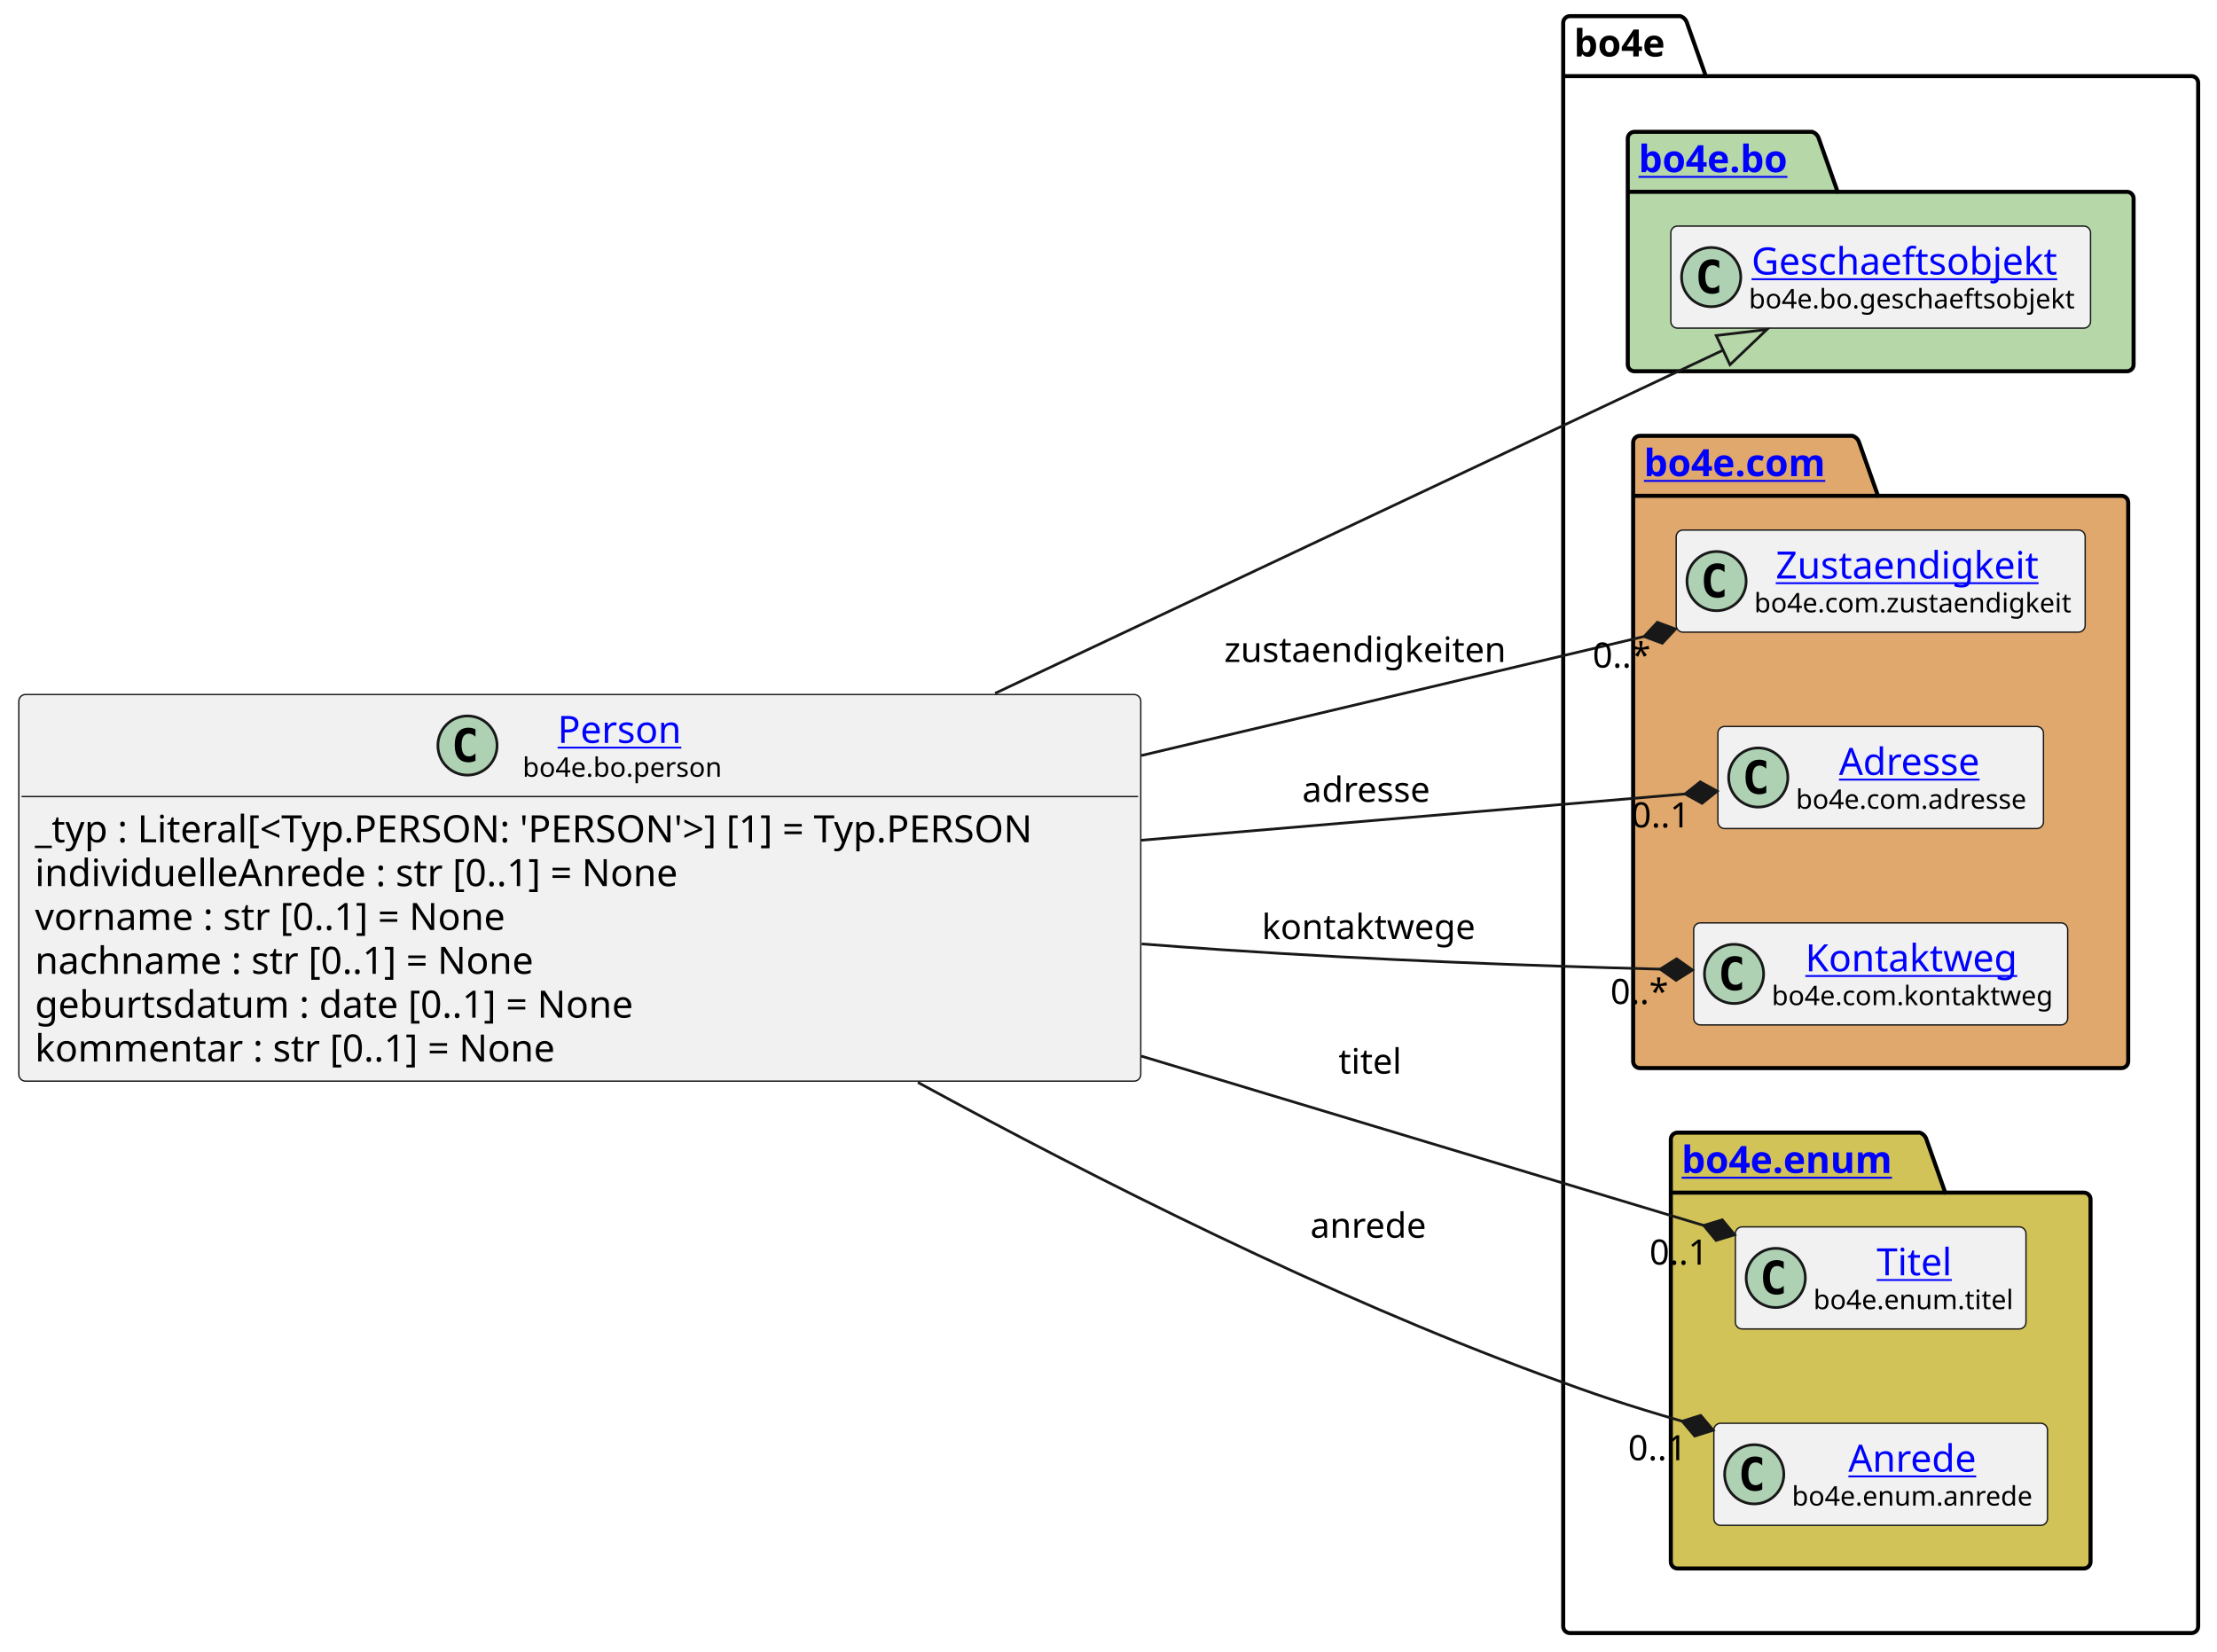
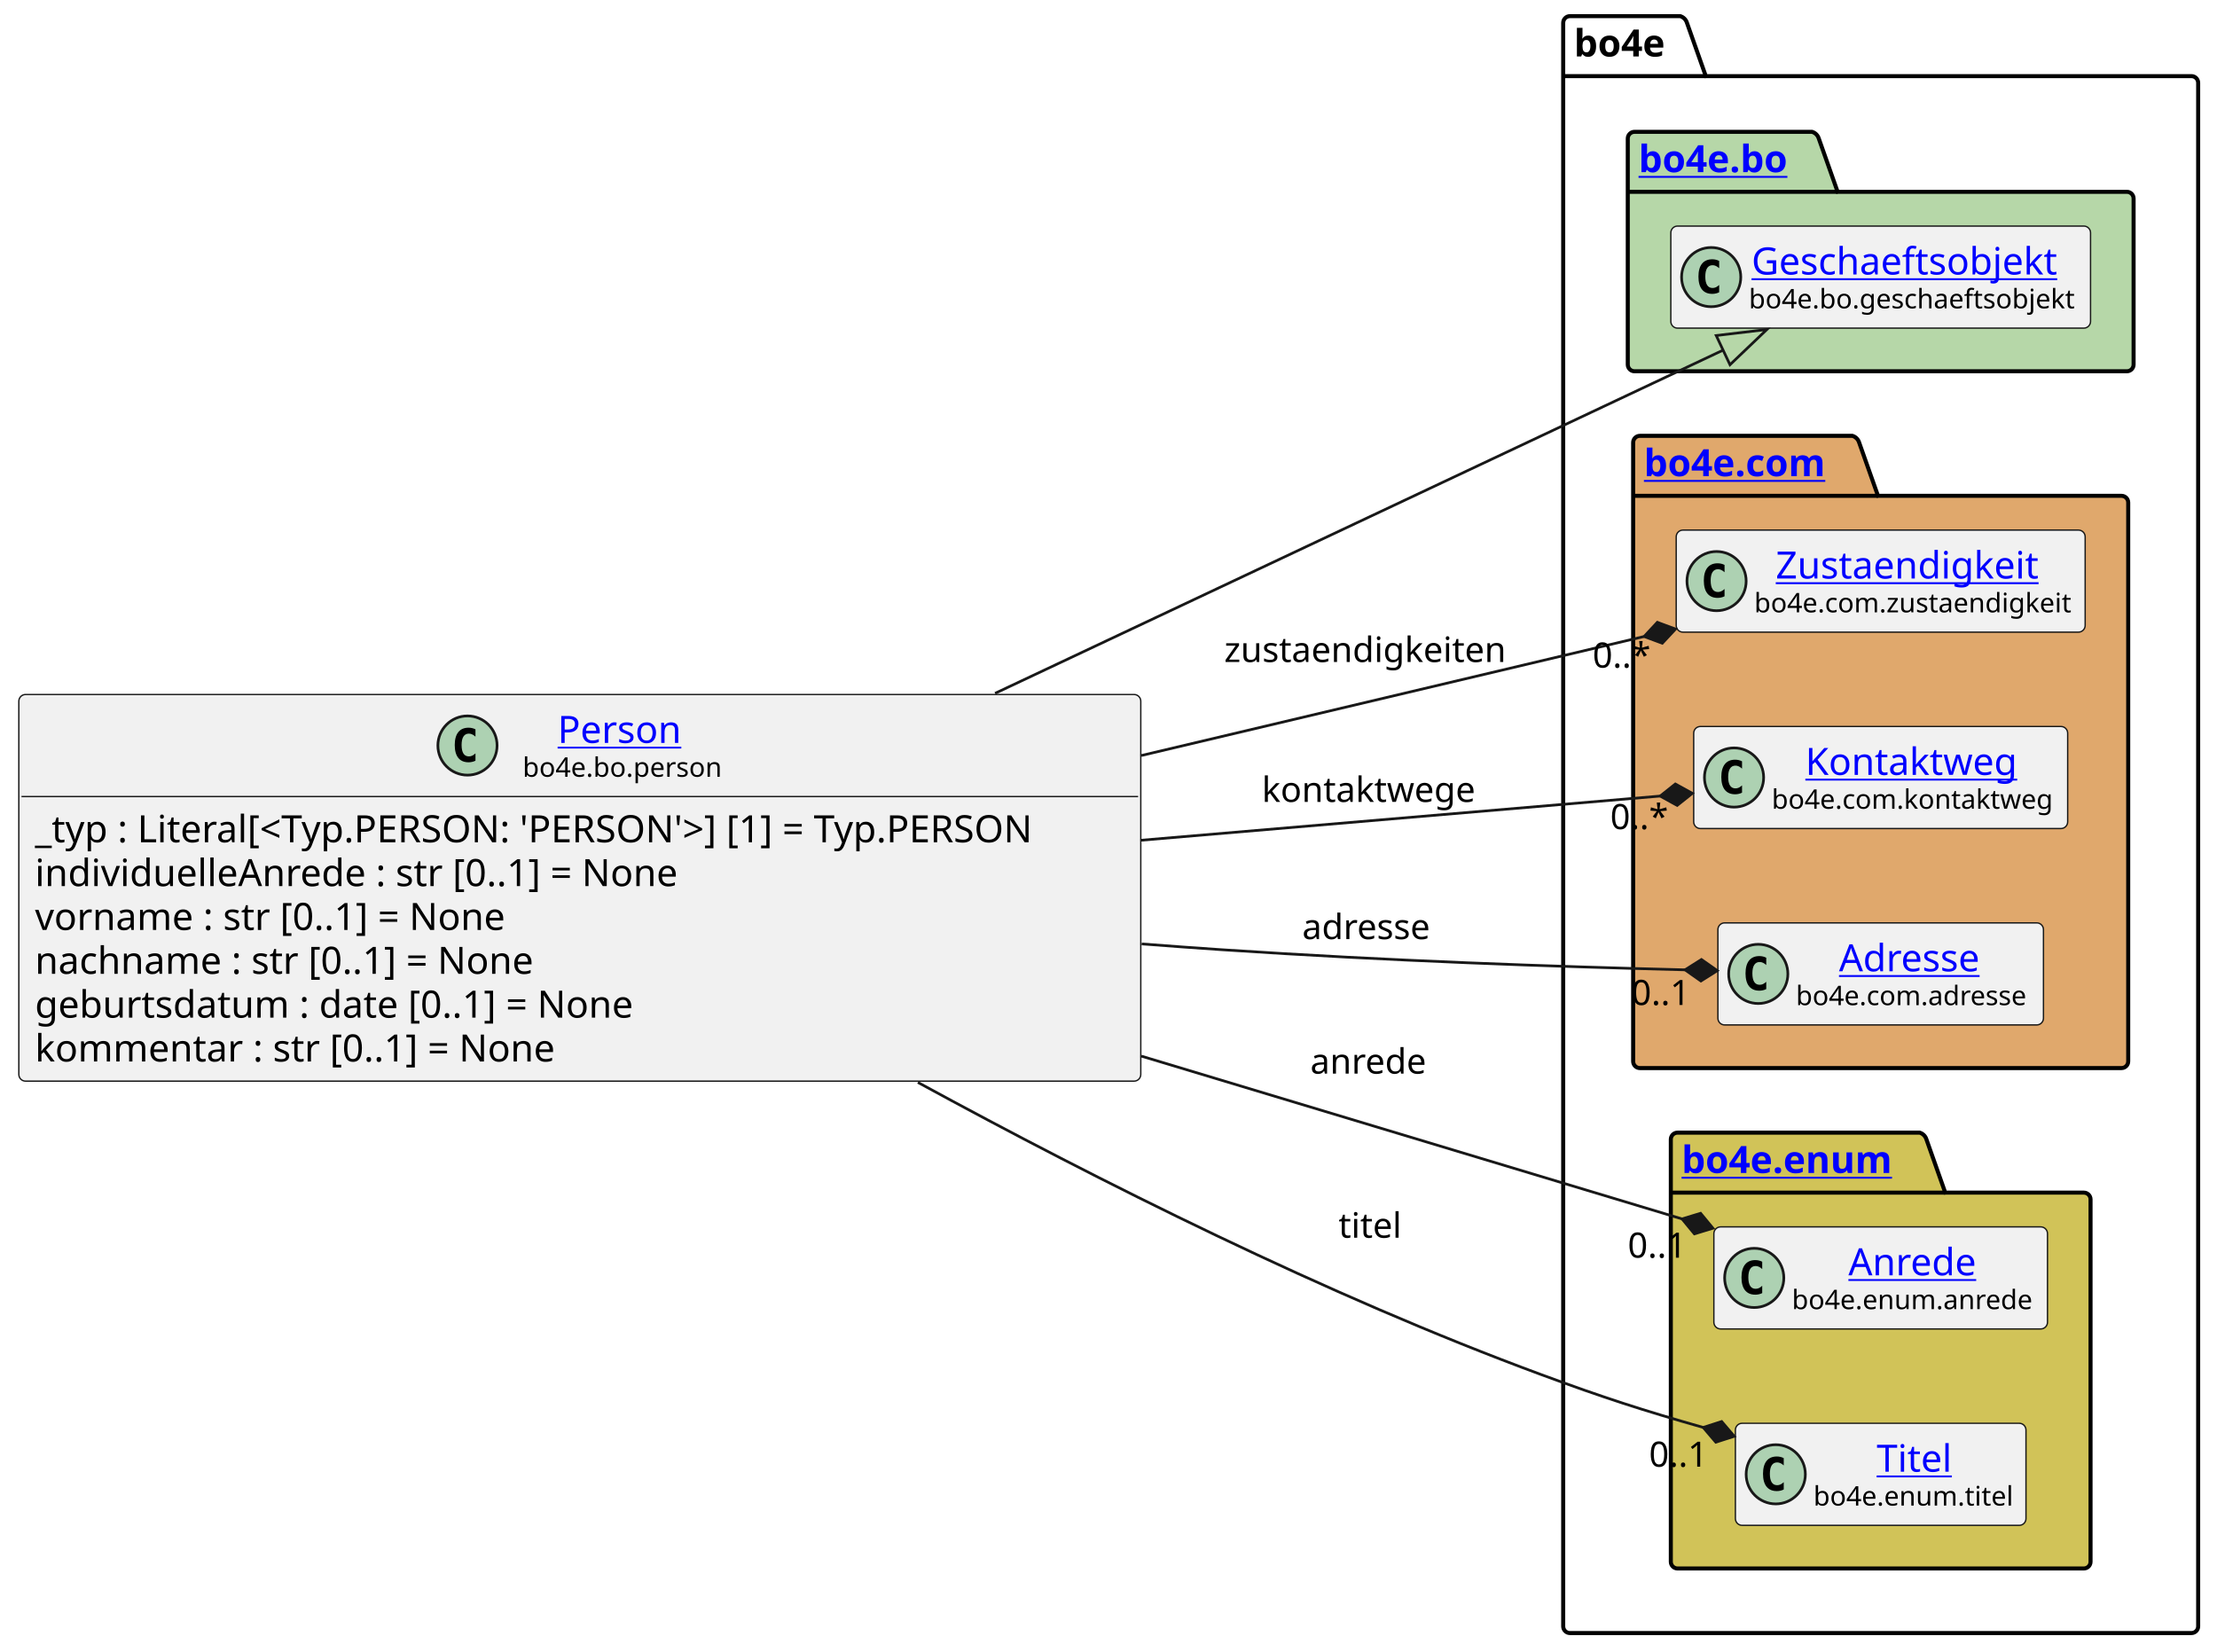
<svg xmlns="http://www.w3.org/2000/svg" xmlns:xlink="http://www.w3.org/1999/xlink" contentStyleType="text/css" height="614px" preserveAspectRatio="none" style="width:824px;height:614px;background:#FFFFFF;" version="1.1" viewBox="0 0 824 614" width="824px" zoomAndPan="magnify">
  <defs />
  <g>
    <g id="cluster_bo4e">
      <path d="M583.5,6 L624.5,6 A3.75,3.75 0 0 1 627,8.5 L634,28.297 L814.5,28.297 A2.5,2.5 0 0 1 817,30.797 L817,604.5 A2.5,2.5 0 0 1 814.5,607 L583.5,607 A2.5,2.5 0 0 1 581,604.5 L581,8.5 A2.5,2.5 0 0 1 583.5,6 " fill="none" style="stroke:#000000;stroke-width:1.5;" />
      <line style="stroke:#000000;stroke-width:1.5;" x1="581" x2="634" y1="28.297" y2="28.297" />
      <text fill="#000000" font-family="sans-serif" font-size="14" font-weight="bold" lengthAdjust="spacing" textLength="40" x="585" y="20.995">bo4e</text>
    </g>
    <g id="cluster_bo">
      <path d="M607.5,49 L673.5,49 A3.75,3.75 0 0 1 676,51.5 L683,71.297 L790.5,71.297 A2.5,2.5 0 0 1 793,73.797 L793,135.5 A2.5,2.5 0 0 1 790.5,138 L607.5,138 A2.5,2.5 0 0 1 605,135.5 L605,51.5 A2.5,2.5 0 0 1 607.5,49 " fill="#B6D7A8" style="stroke:#000000;stroke-width:1.5;" />
      <line style="stroke:#000000;stroke-width:1.5;" x1="605" x2="683" y1="71.297" y2="71.297" />
      <a href="https://bo4e.github.io/BO4E-python/latest/api/bo4e.bo.html" target="_top" title="https://bo4e.github.io/BO4E-python/latest/api/bo4e.bo.html" xlink:actuate="onRequest" xlink:href="https://bo4e.github.io/BO4E-python/latest/api/bo4e.bo.html" xlink:show="new" xlink:title="https://bo4e.github.io/BO4E-python/latest/api/bo4e.bo.html" xlink:type="simple">
        <text fill="#0000FF" font-family="sans-serif" font-size="14" font-weight="bold" lengthAdjust="spacing" text-decoration="underline" textLength="65" x="609" y="63.995">bo4e.bo</text>
      </a>
    </g>
    <g id="cluster_com">
      <path d="M609.5,162 L688.5,162 A3.75,3.75 0 0 1 691,164.5 L698,184.297 L788.5,184.297 A2.5,2.5 0 0 1 791,186.797 L791,394.5 A2.5,2.5 0 0 1 788.5,397 L609.5,397 A2.5,2.5 0 0 1 607,394.5 L607,164.5 A2.5,2.5 0 0 1 609.5,162 " fill="#E0A86C" style="stroke:#000000;stroke-width:1.5;" />
      <line style="stroke:#000000;stroke-width:1.5;" x1="607" x2="698" y1="184.297" y2="184.297" />
      <a href="https://bo4e.github.io/BO4E-python/latest/api/bo4e.com.html" target="_top" title="https://bo4e.github.io/BO4E-python/latest/api/bo4e.com.html" xlink:actuate="onRequest" xlink:href="https://bo4e.github.io/BO4E-python/latest/api/bo4e.com.html" xlink:show="new" xlink:title="https://bo4e.github.io/BO4E-python/latest/api/bo4e.com.html" xlink:type="simple">
        <text fill="#0000FF" font-family="sans-serif" font-size="14" font-weight="bold" lengthAdjust="spacing" text-decoration="underline" textLength="78" x="611" y="176.995">bo4e.com</text>
      </a>
    </g>
    <g id="cluster_enum">
      <path d="M623.5,421 L713.5,421 A3.75,3.75 0 0 1 716,423.5 L723,443.297 L774.5,443.297 A2.5,2.5 0 0 1 777,445.797 L777,580.5 A2.5,2.5 0 0 1 774.5,583 L623.5,583 A2.5,2.5 0 0 1 621,580.5 L621,423.5 A2.5,2.5 0 0 1 623.5,421 " fill="#D1C358" style="stroke:#000000;stroke-width:1.5;" />
      <line style="stroke:#000000;stroke-width:1.5;" x1="621" x2="723" y1="443.297" y2="443.297" />
      <a href="https://bo4e.github.io/BO4E-python/latest/api/bo4e.enum.html" target="_top" title="https://bo4e.github.io/BO4E-python/latest/api/bo4e.enum.html" xlink:actuate="onRequest" xlink:href="https://bo4e.github.io/BO4E-python/latest/api/bo4e.enum.html" xlink:show="new" xlink:title="https://bo4e.github.io/BO4E-python/latest/api/bo4e.enum.html" xlink:type="simple">
        <text fill="#0000FF" font-family="sans-serif" font-size="14" font-weight="bold" lengthAdjust="spacing" text-decoration="underline" textLength="89" x="625" y="435.995">bo4e.enum</text>
      </a>
    </g>
    <g id="elem_Geschaeftsobjekt">
      <rect codeLine="13" fill="#F1F1F1" height="37.938" id="Geschaeftsobjekt" rx="2.5" ry="2.5" style="stroke:#181818;stroke-width:0.5;" width="156" x="621" y="84.03" />
      <ellipse cx="636" cy="102.999" fill="#ADD1B2" rx="11" ry="11" style="stroke:#181818;stroke-width:1.0;" />
      <path d="M638.969,108.639 Q638.391,108.936 637.75,109.077 Q637.109,109.233 636.406,109.233 Q633.906,109.233 632.578,107.593 Q631.266,105.936 631.266,102.811 Q631.266,99.686 632.578,98.03 Q633.906,96.374 636.406,96.374 Q637.109,96.374 637.75,96.53 Q638.406,96.686 638.969,96.983 L638.969,99.702 Q638.344,99.124 637.75,98.858 Q637.156,98.577 636.531,98.577 Q635.188,98.577 634.5,99.655 Q633.812,100.718 633.812,102.811 Q633.812,104.905 634.5,105.983 Q635.188,107.046 636.531,107.046 Q637.156,107.046 637.75,106.78 Q638.344,106.499 638.969,105.921 L638.969,108.639 Z " fill="#000000" />
      <a href="https://bo4e.github.io/BO4E-python/latest/api/bo4e.bo.html#bo4e.bo.geschaeftsobjekt.Geschaeftsobjekt" target="_top" title="https://bo4e.github.io/BO4E-python/latest/api/bo4e.bo.html#bo4e.bo.geschaeftsobjekt.Geschaeftsobjekt" xlink:actuate="onRequest" xlink:href="https://bo4e.github.io/BO4E-python/latest/api/bo4e.bo.html#bo4e.bo.geschaeftsobjekt.Geschaeftsobjekt" xlink:show="new" xlink:title="https://bo4e.github.io/BO4E-python/latest/api/bo4e.bo.html#bo4e.bo.geschaeftsobjekt.Geschaeftsobjekt" xlink:type="simple">
        <text fill="#0000FF" font-family="sans-serif" font-size="14" lengthAdjust="spacing" text-decoration="underline" textLength="122" x="651" y="102.025">Geschaeftsobjekt</text>
      </a>
      <text fill="#000000" font-family="sans-serif" font-size="10" lengthAdjust="spacing" textLength="124" x="650" y="114.609">bo4e.bo.geschaeftsobjekt</text>
    </g>
    <g id="elem_Zustaendigkeit">
      <rect codeLine="16" fill="#F1F1F1" height="37.938" id="Zustaendigkeit" rx="2.5" ry="2.5" style="stroke:#181818;stroke-width:0.5;" width="152" x="623" y="197.03" />
      <ellipse cx="638" cy="215.999" fill="#ADD1B2" rx="11" ry="11" style="stroke:#181818;stroke-width:1.0;" />
      <path d="M640.969,221.639 Q640.391,221.936 639.75,222.077 Q639.109,222.233 638.406,222.233 Q635.906,222.233 634.578,220.593 Q633.266,218.936 633.266,215.811 Q633.266,212.686 634.578,211.03 Q635.906,209.374 638.406,209.374 Q639.109,209.374 639.75,209.53 Q640.406,209.686 640.969,209.983 L640.969,212.702 Q640.344,212.124 639.75,211.858 Q639.156,211.577 638.531,211.577 Q637.188,211.577 636.5,212.655 Q635.812,213.718 635.812,215.811 Q635.812,217.905 636.5,218.983 Q637.188,220.046 638.531,220.046 Q639.156,220.046 639.75,219.78 Q640.344,219.499 640.969,218.921 L640.969,221.639 Z " fill="#000000" />
      <a href="https://bo4e.github.io/BO4E-python/latest/api/bo4e.com.html#bo4e.com.zustaendigkeit.Zustaendigkeit" target="_top" title="https://bo4e.github.io/BO4E-python/latest/api/bo4e.com.html#bo4e.com.zustaendigkeit.Zustaendigkeit" xlink:actuate="onRequest" xlink:href="https://bo4e.github.io/BO4E-python/latest/api/bo4e.com.html#bo4e.com.zustaendigkeit.Zustaendigkeit" xlink:show="new" xlink:title="https://bo4e.github.io/BO4E-python/latest/api/bo4e.com.html#bo4e.com.zustaendigkeit.Zustaendigkeit" xlink:type="simple">
        <text fill="#0000FF" font-family="sans-serif" font-size="14" lengthAdjust="spacing" text-decoration="underline" textLength="104" x="660" y="215.025">Zustaendigkeit</text>
      </a>
      <text fill="#000000" font-family="sans-serif" font-size="10" lengthAdjust="spacing" textLength="120" x="652" y="227.609">bo4e.com.zustaendigkeit</text>
    </g>
+     <g id="elem_Kontaktweg">
+       <rect codeLine="17" fill="#F1F1F1" height="37.938" id="Kontaktweg" rx="2.5" ry="2.5" style="stroke:#181818;stroke-width:0.5;" width="139" x="629.5" y="270.03" />
+       <ellipse cx="644.5" cy="288.999" fill="#ADD1B2" rx="11" ry="11" style="stroke:#181818;stroke-width:1.0;" />
+       <path d="M647.469,294.639 Q646.891,294.936 646.25,295.077 Q645.609,295.233 644.906,295.233 Q642.406,295.233 641.078,293.592 Q639.766,291.936 639.766,288.811 Q639.766,285.686 641.078,284.03 Q642.406,282.374 644.906,282.374 Q645.609,282.374 646.25,282.53 Q646.906,282.686 647.469,282.983 L647.469,285.702 Q646.844,285.124 646.25,284.858 Q645.656,284.577 645.031,284.577 Q643.688,284.577 643,285.655 Q642.312,286.717 642.312,288.811 Q642.312,290.905 643,291.983 Q643.688,293.046 645.031,293.046 Q645.656,293.046 646.25,292.78 Q646.844,292.499 647.469,291.921 L647.469,294.639 Z " fill="#000000" />
+       <a href="https://bo4e.github.io/BO4E-python/latest/api/bo4e.com.html#bo4e.com.kontaktweg.Kontaktweg" target="_top" title="https://bo4e.github.io/BO4E-python/latest/api/bo4e.com.html#bo4e.com.kontaktweg.Kontaktweg" xlink:actuate="onRequest" xlink:href="https://bo4e.github.io/BO4E-python/latest/api/bo4e.com.html#bo4e.com.kontaktweg.Kontaktweg" xlink:show="new" xlink:title="https://bo4e.github.io/BO4E-python/latest/api/bo4e.com.html#bo4e.com.kontaktweg.Kontaktweg" xlink:type="simple">
+         <text fill="#0000FF" font-family="sans-serif" font-size="14" lengthAdjust="spacing" text-decoration="underline" textLength="82" x="671" y="288.025">Kontaktweg</text>
+       </a>
+       <text fill="#000000" font-family="sans-serif" font-size="10" lengthAdjust="spacing" textLength="107" x="658.5" y="300.609">bo4e.com.kontaktweg</text>
+     </g>
    <g id="elem_Adresse">
-       <rect codeLine="17" fill="#F1F1F1" height="37.938" id="Adresse" rx="2.5" ry="2.5" style="stroke:#181818;stroke-width:0.5;" width="121" x="638.5" y="270.03" />
-       <ellipse cx="653.5" cy="288.999" fill="#ADD1B2" rx="11" ry="11" style="stroke:#181818;stroke-width:1.0;" />
-       <path d="M656.469,294.639 Q655.891,294.936 655.25,295.077 Q654.609,295.233 653.906,295.233 Q651.406,295.233 650.078,293.592 Q648.766,291.936 648.766,288.811 Q648.766,285.686 650.078,284.03 Q651.406,282.374 653.906,282.374 Q654.609,282.374 655.25,282.53 Q655.906,282.686 656.469,282.983 L656.469,285.702 Q655.844,285.124 655.25,284.858 Q654.656,284.577 654.031,284.577 Q652.688,284.577 652,285.655 Q651.312,286.717 651.312,288.811 Q651.312,290.905 652,291.983 Q652.688,293.046 654.031,293.046 Q654.656,293.046 655.25,292.78 Q655.844,292.499 656.469,291.921 L656.469,294.639 Z " fill="#000000" />
+       <rect codeLine="18" fill="#F1F1F1" height="37.938" id="Adresse" rx="2.5" ry="2.5" style="stroke:#181818;stroke-width:0.5;" width="121" x="638.5" y="343.03" />
+       <ellipse cx="653.5" cy="361.999" fill="#ADD1B2" rx="11" ry="11" style="stroke:#181818;stroke-width:1.0;" />
+       <path d="M656.469,367.639 Q655.891,367.936 655.25,368.077 Q654.609,368.233 653.906,368.233 Q651.406,368.233 650.078,366.592 Q648.766,364.936 648.766,361.811 Q648.766,358.686 650.078,357.03 Q651.406,355.374 653.906,355.374 Q654.609,355.374 655.25,355.53 Q655.906,355.686 656.469,355.983 L656.469,358.702 Q655.844,358.124 655.25,357.858 Q654.656,357.577 654.031,357.577 Q652.688,357.577 652,358.655 Q651.312,359.717 651.312,361.811 Q651.312,363.905 652,364.983 Q652.688,366.046 654.031,366.046 Q654.656,366.046 655.25,365.78 Q655.844,365.499 656.469,364.921 L656.469,367.639 Z " fill="#000000" />
      <a href="https://bo4e.github.io/BO4E-python/latest/api/bo4e.com.html#bo4e.com.adresse.Adresse" target="_top" title="https://bo4e.github.io/BO4E-python/latest/api/bo4e.com.html#bo4e.com.adresse.Adresse" xlink:actuate="onRequest" xlink:href="https://bo4e.github.io/BO4E-python/latest/api/bo4e.com.html#bo4e.com.adresse.Adresse" xlink:show="new" xlink:title="https://bo4e.github.io/BO4E-python/latest/api/bo4e.com.html#bo4e.com.adresse.Adresse" xlink:type="simple">
-         <text fill="#0000FF" font-family="sans-serif" font-size="14" lengthAdjust="spacing" text-decoration="underline" textLength="57" x="683.5" y="288.025">Adresse</text>
+         <text fill="#0000FF" font-family="sans-serif" font-size="14" lengthAdjust="spacing" text-decoration="underline" textLength="57" x="683.5" y="361.025">Adresse</text>
      </a>
-       <text fill="#000000" font-family="sans-serif" font-size="10" lengthAdjust="spacing" textLength="89" x="667.5" y="300.609">bo4e.com.adresse</text>
+       <text fill="#000000" font-family="sans-serif" font-size="10" lengthAdjust="spacing" textLength="89" x="667.5" y="373.609">bo4e.com.adresse</text>
    </g>
-     <g id="elem_Kontaktweg">
-       <rect codeLine="18" fill="#F1F1F1" height="37.938" id="Kontaktweg" rx="2.5" ry="2.5" style="stroke:#181818;stroke-width:0.5;" width="139" x="629.5" y="343.03" />
-       <ellipse cx="644.5" cy="361.999" fill="#ADD1B2" rx="11" ry="11" style="stroke:#181818;stroke-width:1.0;" />
-       <path d="M647.469,367.639 Q646.891,367.936 646.25,368.077 Q645.609,368.233 644.906,368.233 Q642.406,368.233 641.078,366.592 Q639.766,364.936 639.766,361.811 Q639.766,358.686 641.078,357.03 Q642.406,355.374 644.906,355.374 Q645.609,355.374 646.25,355.53 Q646.906,355.686 647.469,355.983 L647.469,358.702 Q646.844,358.124 646.25,357.858 Q645.656,357.577 645.031,357.577 Q643.688,357.577 643,358.655 Q642.312,359.717 642.312,361.811 Q642.312,363.905 643,364.983 Q643.688,366.046 645.031,366.046 Q645.656,366.046 646.25,365.78 Q646.844,365.499 647.469,364.921 L647.469,367.639 Z " fill="#000000" />
-       <a href="https://bo4e.github.io/BO4E-python/latest/api/bo4e.com.html#bo4e.com.kontaktweg.Kontaktweg" target="_top" title="https://bo4e.github.io/BO4E-python/latest/api/bo4e.com.html#bo4e.com.kontaktweg.Kontaktweg" xlink:actuate="onRequest" xlink:href="https://bo4e.github.io/BO4E-python/latest/api/bo4e.com.html#bo4e.com.kontaktweg.Kontaktweg" xlink:show="new" xlink:title="https://bo4e.github.io/BO4E-python/latest/api/bo4e.com.html#bo4e.com.kontaktweg.Kontaktweg" xlink:type="simple">
-         <text fill="#0000FF" font-family="sans-serif" font-size="14" lengthAdjust="spacing" text-decoration="underline" textLength="82" x="671" y="361.025">Kontaktweg</text>
+     <g id="elem_Anrede">
+       <rect codeLine="21" fill="#F1F1F1" height="37.938" id="Anrede" rx="2.5" ry="2.5" style="stroke:#181818;stroke-width:0.5;" width="124" x="637" y="456.03" />
+       <ellipse cx="652" cy="474.999" fill="#ADD1B2" rx="11" ry="11" style="stroke:#181818;stroke-width:1.0;" />
+       <path d="M654.969,480.639 Q654.391,480.936 653.75,481.077 Q653.109,481.233 652.406,481.233 Q649.906,481.233 648.578,479.592 Q647.266,477.936 647.266,474.811 Q647.266,471.686 648.578,470.03 Q649.906,468.374 652.406,468.374 Q653.109,468.374 653.75,468.53 Q654.406,468.686 654.969,468.983 L654.969,471.702 Q654.344,471.124 653.75,470.858 Q653.156,470.577 652.531,470.577 Q651.188,470.577 650.5,471.655 Q649.812,472.717 649.812,474.811 Q649.812,476.905 650.5,477.983 Q651.188,479.046 652.531,479.046 Q653.156,479.046 653.75,478.78 Q654.344,478.499 654.969,477.921 L654.969,480.639 Z " fill="#000000" />
+       <a href="https://bo4e.github.io/BO4E-python/latest/api/bo4e.enum.html#bo4e.enum.anrede.Anrede" target="_top" title="https://bo4e.github.io/BO4E-python/latest/api/bo4e.enum.html#bo4e.enum.anrede.Anrede" xlink:actuate="onRequest" xlink:href="https://bo4e.github.io/BO4E-python/latest/api/bo4e.enum.html#bo4e.enum.anrede.Anrede" xlink:show="new" xlink:title="https://bo4e.github.io/BO4E-python/latest/api/bo4e.enum.html#bo4e.enum.anrede.Anrede" xlink:type="simple">
+         <text fill="#0000FF" font-family="sans-serif" font-size="14" lengthAdjust="spacing" text-decoration="underline" textLength="50" x="687" y="474.025">Anrede</text>
      </a>
-       <text fill="#000000" font-family="sans-serif" font-size="10" lengthAdjust="spacing" textLength="107" x="658.5" y="373.609">bo4e.com.kontaktweg</text>
+       <text fill="#000000" font-family="sans-serif" font-size="10" lengthAdjust="spacing" textLength="92" x="666" y="486.609">bo4e.enum.anrede</text>
    </g>
    <g id="elem_Titel">
-       <rect codeLine="21" fill="#F1F1F1" height="37.938" id="Titel" rx="2.5" ry="2.5" style="stroke:#181818;stroke-width:0.5;" width="108" x="645" y="456.03" />
-       <ellipse cx="660" cy="474.999" fill="#ADD1B2" rx="11" ry="11" style="stroke:#181818;stroke-width:1.0;" />
-       <path d="M662.969,480.639 Q662.391,480.936 661.75,481.077 Q661.109,481.233 660.406,481.233 Q657.906,481.233 656.578,479.592 Q655.266,477.936 655.266,474.811 Q655.266,471.686 656.578,470.03 Q657.906,468.374 660.406,468.374 Q661.109,468.374 661.75,468.53 Q662.406,468.686 662.969,468.983 L662.969,471.702 Q662.344,471.124 661.75,470.858 Q661.156,470.577 660.531,470.577 Q659.188,470.577 658.5,471.655 Q657.812,472.717 657.812,474.811 Q657.812,476.905 658.5,477.983 Q659.188,479.046 660.531,479.046 Q661.156,479.046 661.75,478.78 Q662.344,478.499 662.969,477.921 L662.969,480.639 Z " fill="#000000" />
+       <rect codeLine="22" fill="#F1F1F1" height="37.938" id="Titel" rx="2.5" ry="2.5" style="stroke:#181818;stroke-width:0.5;" width="108" x="645" y="529.03" />
+       <ellipse cx="660" cy="547.999" fill="#ADD1B2" rx="11" ry="11" style="stroke:#181818;stroke-width:1.0;" />
+       <path d="M662.969,553.639 Q662.391,553.936 661.75,554.077 Q661.109,554.233 660.406,554.233 Q657.906,554.233 656.578,552.592 Q655.266,550.936 655.266,547.811 Q655.266,544.686 656.578,543.03 Q657.906,541.374 660.406,541.374 Q661.109,541.374 661.75,541.53 Q662.406,541.686 662.969,541.983 L662.969,544.702 Q662.344,544.124 661.75,543.858 Q661.156,543.577 660.531,543.577 Q659.188,543.577 658.5,544.655 Q657.812,545.717 657.812,547.811 Q657.812,549.905 658.5,550.983 Q659.188,552.046 660.531,552.046 Q661.156,552.046 661.75,551.78 Q662.344,551.499 662.969,550.921 L662.969,553.639 Z " fill="#000000" />
      <a href="https://bo4e.github.io/BO4E-python/latest/api/bo4e.enum.html#bo4e.enum.titel.Titel" target="_top" title="https://bo4e.github.io/BO4E-python/latest/api/bo4e.enum.html#bo4e.enum.titel.Titel" xlink:actuate="onRequest" xlink:href="https://bo4e.github.io/BO4E-python/latest/api/bo4e.enum.html#bo4e.enum.titel.Titel" xlink:show="new" xlink:title="https://bo4e.github.io/BO4E-python/latest/api/bo4e.enum.html#bo4e.enum.titel.Titel" xlink:type="simple">
-         <text fill="#0000FF" font-family="sans-serif" font-size="14" lengthAdjust="spacing" text-decoration="underline" textLength="29" x="697.5" y="474.025">Titel</text>
+         <text fill="#0000FF" font-family="sans-serif" font-size="14" lengthAdjust="spacing" text-decoration="underline" textLength="29" x="697.5" y="547.025">Titel</text>
      </a>
-       <text fill="#000000" font-family="sans-serif" font-size="10" lengthAdjust="spacing" textLength="76" x="674" y="486.609">bo4e.enum.titel</text>
-     </g>
-     <g id="elem_Anrede">
-       <rect codeLine="22" fill="#F1F1F1" height="37.938" id="Anrede" rx="2.5" ry="2.5" style="stroke:#181818;stroke-width:0.5;" width="124" x="637" y="529.03" />
-       <ellipse cx="652" cy="547.999" fill="#ADD1B2" rx="11" ry="11" style="stroke:#181818;stroke-width:1.0;" />
-       <path d="M654.969,553.639 Q654.391,553.936 653.75,554.077 Q653.109,554.233 652.406,554.233 Q649.906,554.233 648.578,552.592 Q647.266,550.936 647.266,547.811 Q647.266,544.686 648.578,543.03 Q649.906,541.374 652.406,541.374 Q653.109,541.374 653.75,541.53 Q654.406,541.686 654.969,541.983 L654.969,544.702 Q654.344,544.124 653.75,543.858 Q653.156,543.577 652.531,543.577 Q651.188,543.577 650.5,544.655 Q649.812,545.717 649.812,547.811 Q649.812,549.905 650.5,550.983 Q651.188,552.046 652.531,552.046 Q653.156,552.046 653.75,551.78 Q654.344,551.499 654.969,550.921 L654.969,553.639 Z " fill="#000000" />
-       <a href="https://bo4e.github.io/BO4E-python/latest/api/bo4e.enum.html#bo4e.enum.anrede.Anrede" target="_top" title="https://bo4e.github.io/BO4E-python/latest/api/bo4e.enum.html#bo4e.enum.anrede.Anrede" xlink:actuate="onRequest" xlink:href="https://bo4e.github.io/BO4E-python/latest/api/bo4e.enum.html#bo4e.enum.anrede.Anrede" xlink:show="new" xlink:title="https://bo4e.github.io/BO4E-python/latest/api/bo4e.enum.html#bo4e.enum.anrede.Anrede" xlink:type="simple">
-         <text fill="#0000FF" font-family="sans-serif" font-size="14" lengthAdjust="spacing" text-decoration="underline" textLength="50" x="687" y="547.025">Anrede</text>
-       </a>
-       <text fill="#000000" font-family="sans-serif" font-size="10" lengthAdjust="spacing" textLength="92" x="666" y="559.609">bo4e.enum.anrede</text>
+       <text fill="#000000" font-family="sans-serif" font-size="10" lengthAdjust="spacing" textLength="76" x="674" y="559.609">bo4e.enum.titel</text>
    </g>
    <g id="elem_Person">
      <rect codeLine="3" fill="#F1F1F1" height="143.719" id="Person" rx="2.5" ry="2.5" style="stroke:#181818;stroke-width:0.5;" width="417" x="7" y="258.14" />
      <ellipse cx="173.75" cy="277.109" fill="#ADD1B2" rx="11" ry="11" style="stroke:#181818;stroke-width:1.0;" />
      <path d="M176.719,282.749 Q176.141,283.046 175.5,283.187 Q174.859,283.343 174.156,283.343 Q171.656,283.343 170.328,281.702 Q169.016,280.046 169.016,276.921 Q169.016,273.796 170.328,272.14 Q171.656,270.484 174.156,270.484 Q174.859,270.484 175.5,270.64 Q176.156,270.796 176.719,271.093 L176.719,273.812 Q176.094,273.234 175.5,272.968 Q174.906,272.687 174.281,272.687 Q172.938,272.687 172.25,273.765 Q171.562,274.827 171.562,276.921 Q171.562,279.015 172.25,280.093 Q172.938,281.156 174.281,281.156 Q174.906,281.156 175.5,280.89 Q176.094,280.609 176.719,280.031 L176.719,282.749 Z " fill="#000000" />
      <a href="https://bo4e.github.io/BO4E-python/latest/api/bo4e.bo.html#bo4e.bo.person.Person" target="_top" title="https://bo4e.github.io/BO4E-python/latest/api/bo4e.bo.html#bo4e.bo.person.Person" xlink:actuate="onRequest" xlink:href="https://bo4e.github.io/BO4E-python/latest/api/bo4e.bo.html#bo4e.bo.person.Person" xlink:show="new" xlink:title="https://bo4e.github.io/BO4E-python/latest/api/bo4e.bo.html#bo4e.bo.person.Person" xlink:type="simple">
        <text fill="#0000FF" font-family="sans-serif" font-size="14" lengthAdjust="spacing" text-decoration="underline" textLength="49" x="207.25" y="276.135">Person</text>
      </a>
      <text fill="#000000" font-family="sans-serif" font-size="10" lengthAdjust="spacing" textLength="75" x="194.25" y="288.719">bo4e.bo.person</text>
      <line style="stroke:#181818;stroke-width:0.5;" x1="8" x2="423" y1="296.077" y2="296.077" />
      <text fill="#000000" font-family="sans-serif" font-size="14" lengthAdjust="spacing" textLength="405" x="13" y="313.073">_typ : Literal[&lt;Typ.PERSON: 'PERSON'&gt;] [1] = Typ.PERSON</text>
      <text fill="#000000" font-family="sans-serif" font-size="14" lengthAdjust="spacing" textLength="254" x="13" y="329.37">individuelleAnrede : str [0..1] = None</text>
      <text fill="#000000" font-family="sans-serif" font-size="14" lengthAdjust="spacing" textLength="188" x="13" y="345.666">vorname : str [0..1] = None</text>
      <text fill="#000000" font-family="sans-serif" font-size="14" lengthAdjust="spacing" textLength="201" x="13" y="361.963">nachname : str [0..1] = None</text>
      <text fill="#000000" font-family="sans-serif" font-size="14" lengthAdjust="spacing" textLength="239" x="13" y="378.26">geburtsdatum : date [0..1] = None</text>
      <text fill="#000000" font-family="sans-serif" font-size="14" lengthAdjust="spacing" textLength="207" x="13" y="394.557">kommentar : str [0..1] = None</text>
    </g>
    <g id="link_Person_Geschaeftsobjekt">
      <path codeLine="25" d="M369.84,257.71 C470.05,210.47 577.358,159.875 640.428,130.145 " fill="none" id="Person-to-Geschaeftsobjekt" style="stroke:#181818;stroke-width:1.0;" />
      <polygon fill="none" points="656.71,122.47,637.87,124.718,642.986,135.572,656.71,122.47" style="stroke:#181818;stroke-width:1.0;" />
    </g>
    <g id="link_Person_Anrede">
-       <path codeLine="26" d="M341.15,402.32 C408.17,438.86 493.22,481.57 573,511 C593.49,518.56 604.764,522.341 625.234,528.271 " fill="none" id="Person-to-Anrede" style="stroke:#181818;stroke-width:1.0;" />
-       <polygon fill="#181818" points="636.76,531.61,632.11,526.098,625.234,528.271,629.884,533.783,636.76,531.61" style="stroke:#181818;stroke-width:1.0;" />
-       <text fill="#000000" font-family="sans-serif" font-size="13" lengthAdjust="spacing" textLength="45" x="487" y="460.067">anrede</text>
-       <text fill="#000000" font-family="sans-serif" font-size="13" lengthAdjust="spacing" textLength="24" x="605.104" y="542.767">0..1</text>
+       <path codeLine="26" d="M424.19,392.55 C501.19,415.73 571.29,436.839 625.17,453.069 " fill="none" id="Person-to-Anrede" style="stroke:#181818;stroke-width:1.0;" />
+       <polygon fill="#181818" points="636.66,456.53,632.069,450.969,625.17,453.069,629.761,458.63,636.66,456.53" style="stroke:#181818;stroke-width:1.0;" />
+       <text fill="#000000" font-family="sans-serif" font-size="13" lengthAdjust="spacing" textLength="45" x="487" y="399.067">anrede</text>
+       <text fill="#000000" font-family="sans-serif" font-size="13" lengthAdjust="spacing" textLength="24" x="604.994" y="467.473">0..1</text>
    </g>
    <g id="link_Person_Titel">
-       <path codeLine="27" d="M424.19,392.55 C505.13,416.92 579.66,439.358 633.23,455.498 " fill="none" id="Person-to-Titel" style="stroke:#181818;stroke-width:1.0;" />
-       <polygon fill="#181818" points="644.72,458.96,640.129,453.399,633.23,455.498,637.821,461.059,644.72,458.96" style="stroke:#181818;stroke-width:1.0;" />
-       <text fill="#000000" font-family="sans-serif" font-size="13" lengthAdjust="spacing" textLength="24" x="497.5" y="399.067">titel</text>
-       <text fill="#000000" font-family="sans-serif" font-size="13" lengthAdjust="spacing" textLength="24" x="613.056" y="470.047">0..1</text>
+       <path codeLine="27" d="M341.15,402.32 C408.17,438.86 493.22,481.57 573,511 C596.14,519.54 610.697,524.229 633.037,530.579 " fill="none" id="Person-to-Titel" style="stroke:#181818;stroke-width:1.0;" />
+       <polygon fill="#181818" points="644.58,533.86,639.902,528.372,633.037,530.579,637.715,536.067,644.58,533.86" style="stroke:#181818;stroke-width:1.0;" />
+       <text fill="#000000" font-family="sans-serif" font-size="13" lengthAdjust="spacing" textLength="24" x="497.5" y="460.067">titel</text>
+       <text fill="#000000" font-family="sans-serif" font-size="13" lengthAdjust="spacing" textLength="24" x="612.9" y="545.167">0..1</text>
    </g>
    <g id="link_Person_Kontaktweg">
-       <path codeLine="28" d="M424.33,350.85 C434.36,351.63 444.29,352.35 454,353 C513,356.94 568.154,358.943 617.054,360.233 " fill="none" id="Person-to-Kontaktweg" style="stroke:#181818;stroke-width:1.0;" />
-       <polygon fill="#181818" points="629.05,360.55,623.158,356.393,617.054,360.233,622.947,364.39,629.05,360.55" style="stroke:#181818;stroke-width:1.0;" />
-       <text fill="#000000" font-family="sans-serif" font-size="13" lengthAdjust="spacing" textLength="81" x="469" y="349.067">kontaktwege</text>
-       <text fill="#000000" font-family="sans-serif" font-size="13" lengthAdjust="spacing" textLength="23" x="598.541" y="373.181">0..*</text>
+       <path codeLine="28" d="M424.19,312.31 C497.62,306.06 563.283,300.466 617.043,295.896 " fill="none" id="Person-to-Kontaktweg" style="stroke:#181818;stroke-width:1.0;" />
+       <polygon fill="#181818" points="629,294.88,622.683,291.403,617.043,295.896,623.36,299.374,629,294.88" style="stroke:#181818;stroke-width:1.0;" />
+       <text fill="#000000" font-family="sans-serif" font-size="13" lengthAdjust="spacing" textLength="81" x="469" y="298.067">kontaktwege</text>
+       <text fill="#000000" font-family="sans-serif" font-size="13" lengthAdjust="spacing" textLength="23" x="598.487" y="308.187">0..*</text>
    </g>
    <g id="link_Person_Zustaendigkeit">
      <path codeLine="29" d="M424.19,280.83 C494.82,264.1 557.643,249.235 611.073,236.585 " fill="none" id="Person-to-Zustaendigkeit" style="stroke:#181818;stroke-width:1.0;" />
      <polygon fill="#181818" points="622.75,233.82,615.99,231.31,611.073,236.585,617.833,239.095,622.75,233.82" style="stroke:#181818;stroke-width:1.0;" />
      <text fill="#000000" font-family="sans-serif" font-size="13" lengthAdjust="spacing" textLength="109" x="455" y="246.067">zustaendigkeiten</text>
      <text fill="#000000" font-family="sans-serif" font-size="13" lengthAdjust="spacing" textLength="23" x="591.935" y="248.148">0..*</text>
    </g>
    <g id="link_Person_Adresse">
-       <path codeLine="30" d="M424.19,312.31 C501.95,305.69 572.443,299.687 626.293,295.107 " fill="none" id="Person-to-Adresse" style="stroke:#181818;stroke-width:1.0;" />
-       <polygon fill="#181818" points="638.25,294.09,631.933,290.613,626.293,295.107,632.611,298.584,638.25,294.09" style="stroke:#181818;stroke-width:1.0;" />
-       <text fill="#000000" font-family="sans-serif" font-size="13" lengthAdjust="spacing" textLength="51" x="484" y="298.067">adresse</text>
-       <text fill="#000000" font-family="sans-serif" font-size="13" lengthAdjust="spacing" textLength="24" x="606.293" y="307.541">0..1</text>
+       <path codeLine="30" d="M424.33,350.85 C434.36,351.63 444.29,352.35 454,353 C516.81,357.2 576.854,359.249 626.284,360.489 " fill="none" id="Person-to-Adresse" style="stroke:#181818;stroke-width:1.0;" />
+       <polygon fill="#181818" points="638.28,360.79,632.382,356.641,626.284,360.489,632.182,364.638,638.28,360.79" style="stroke:#181818;stroke-width:1.0;" />
+       <text fill="#000000" font-family="sans-serif" font-size="13" lengthAdjust="spacing" textLength="51" x="484" y="349.067">adresse</text>
+       <text fill="#000000" font-family="sans-serif" font-size="13" lengthAdjust="spacing" textLength="24" x="606.326" y="373.552">0..1</text>
    </g>
  </g>
</svg>
